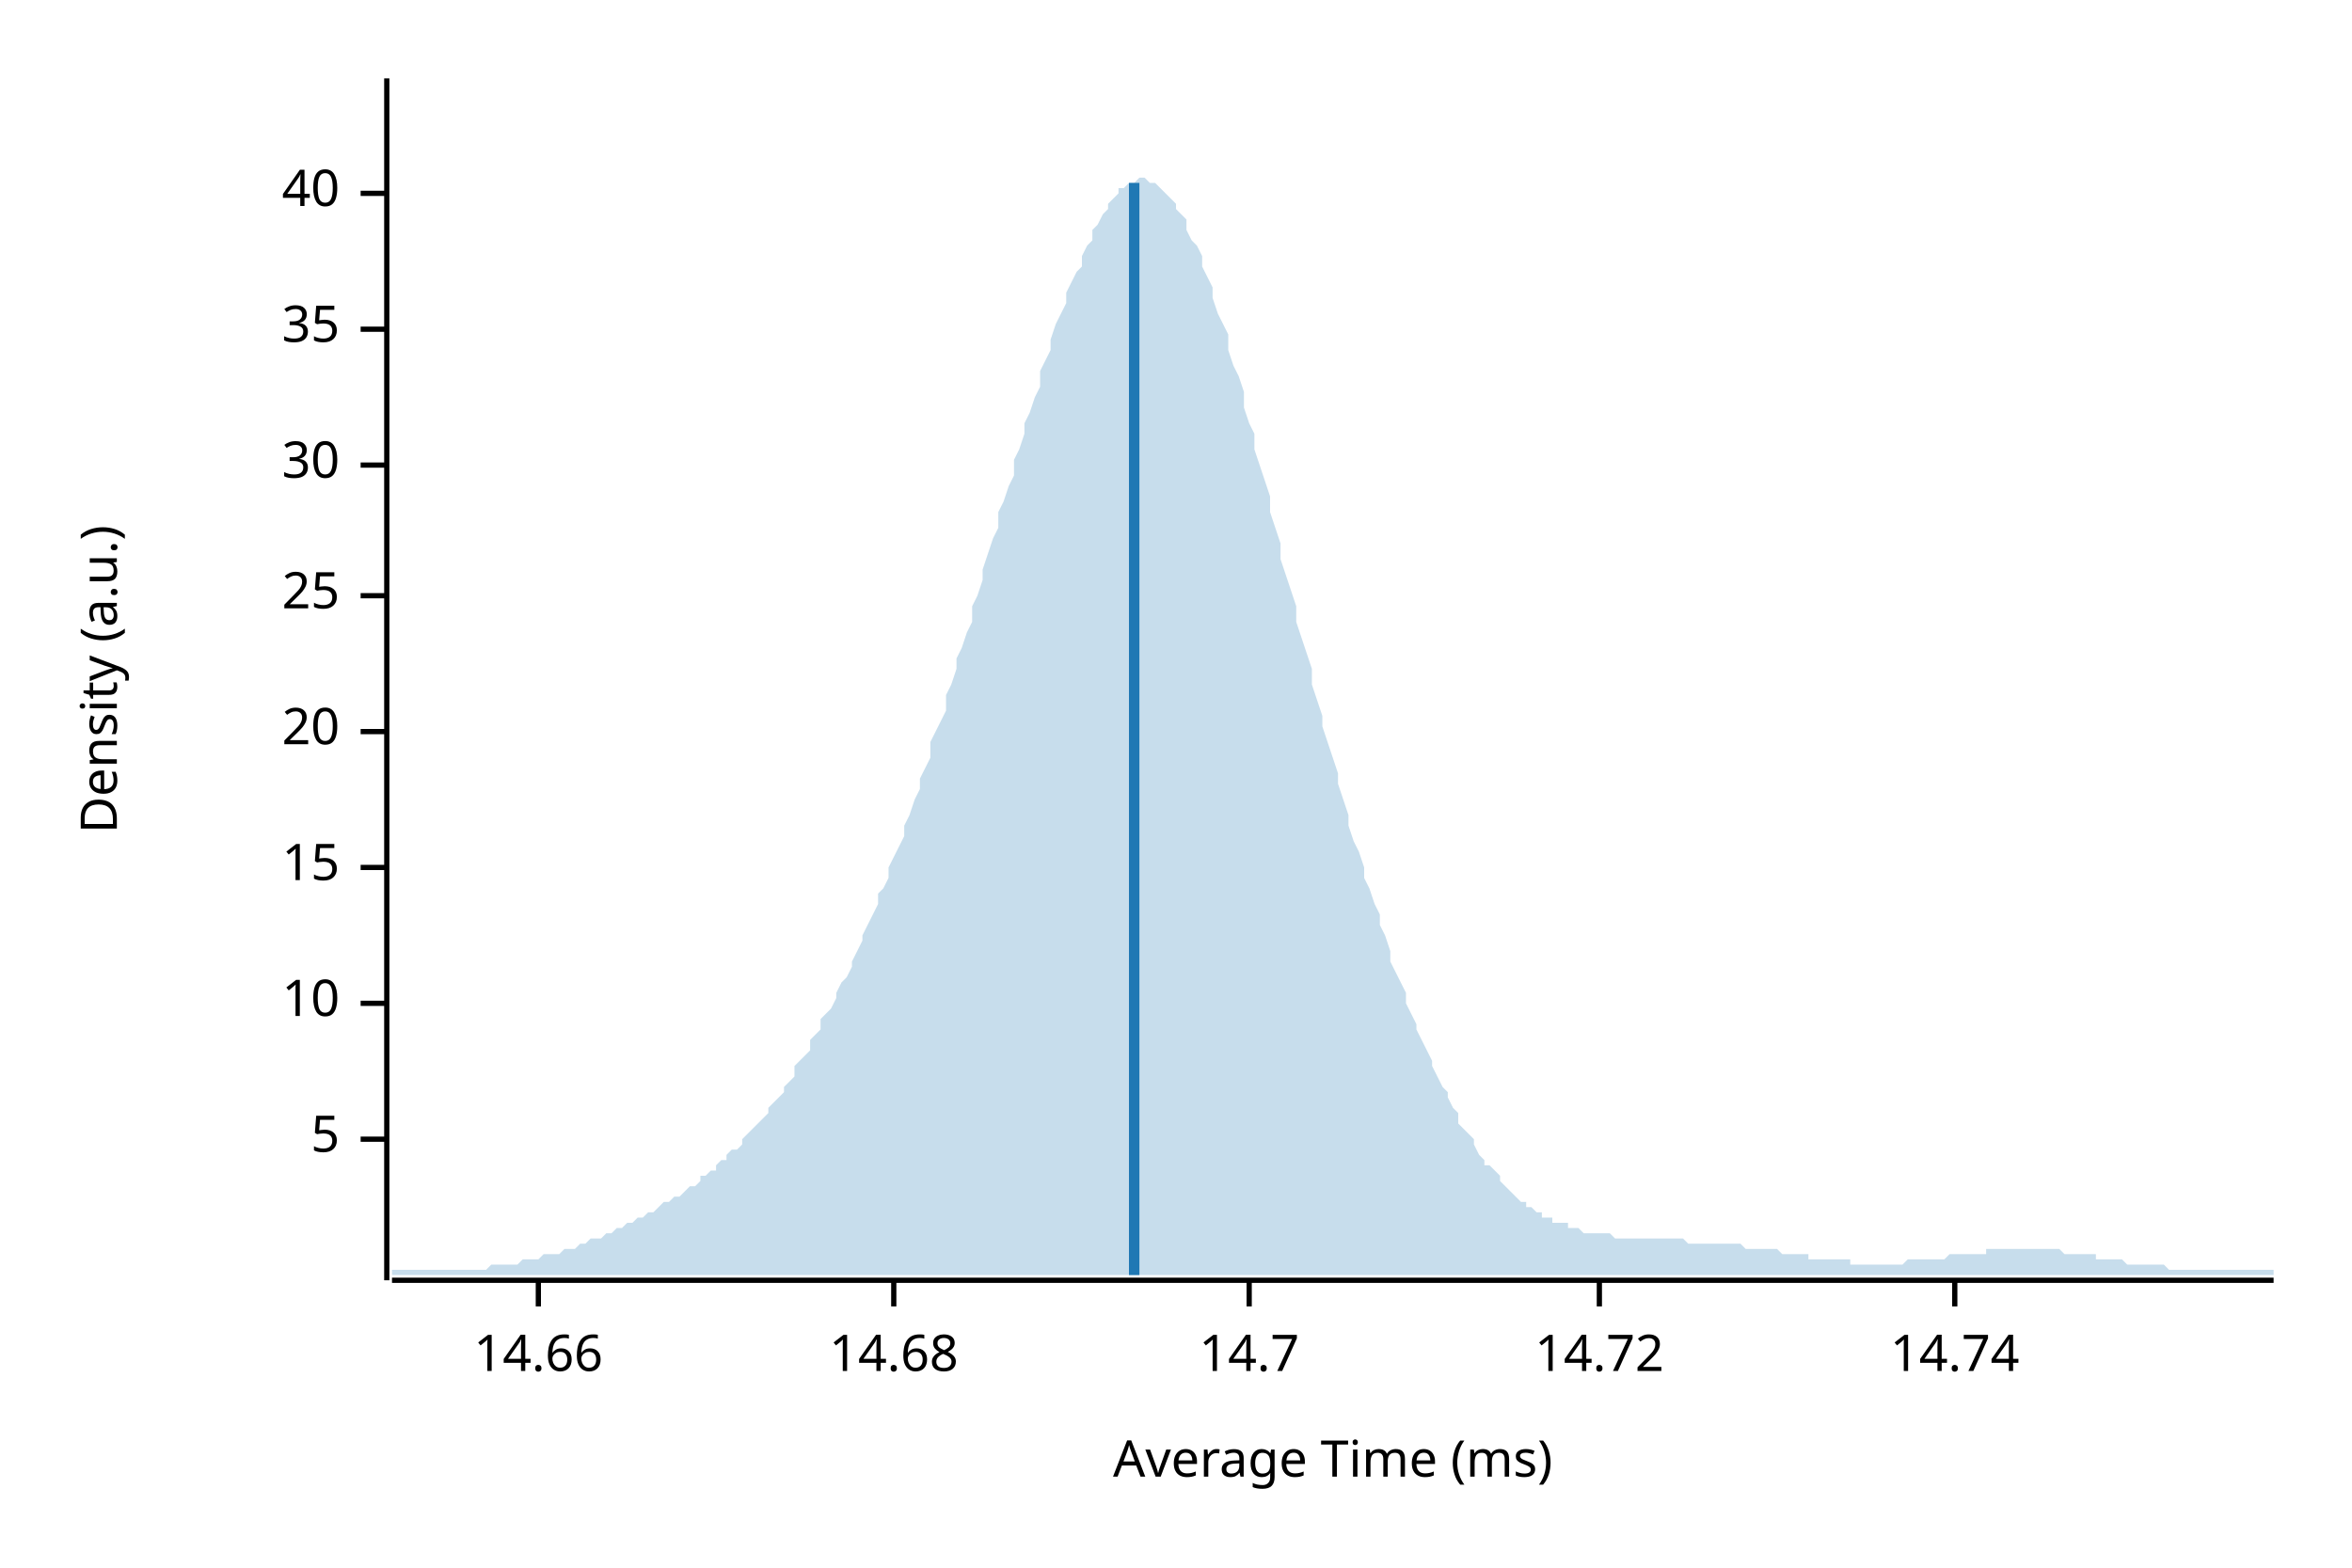
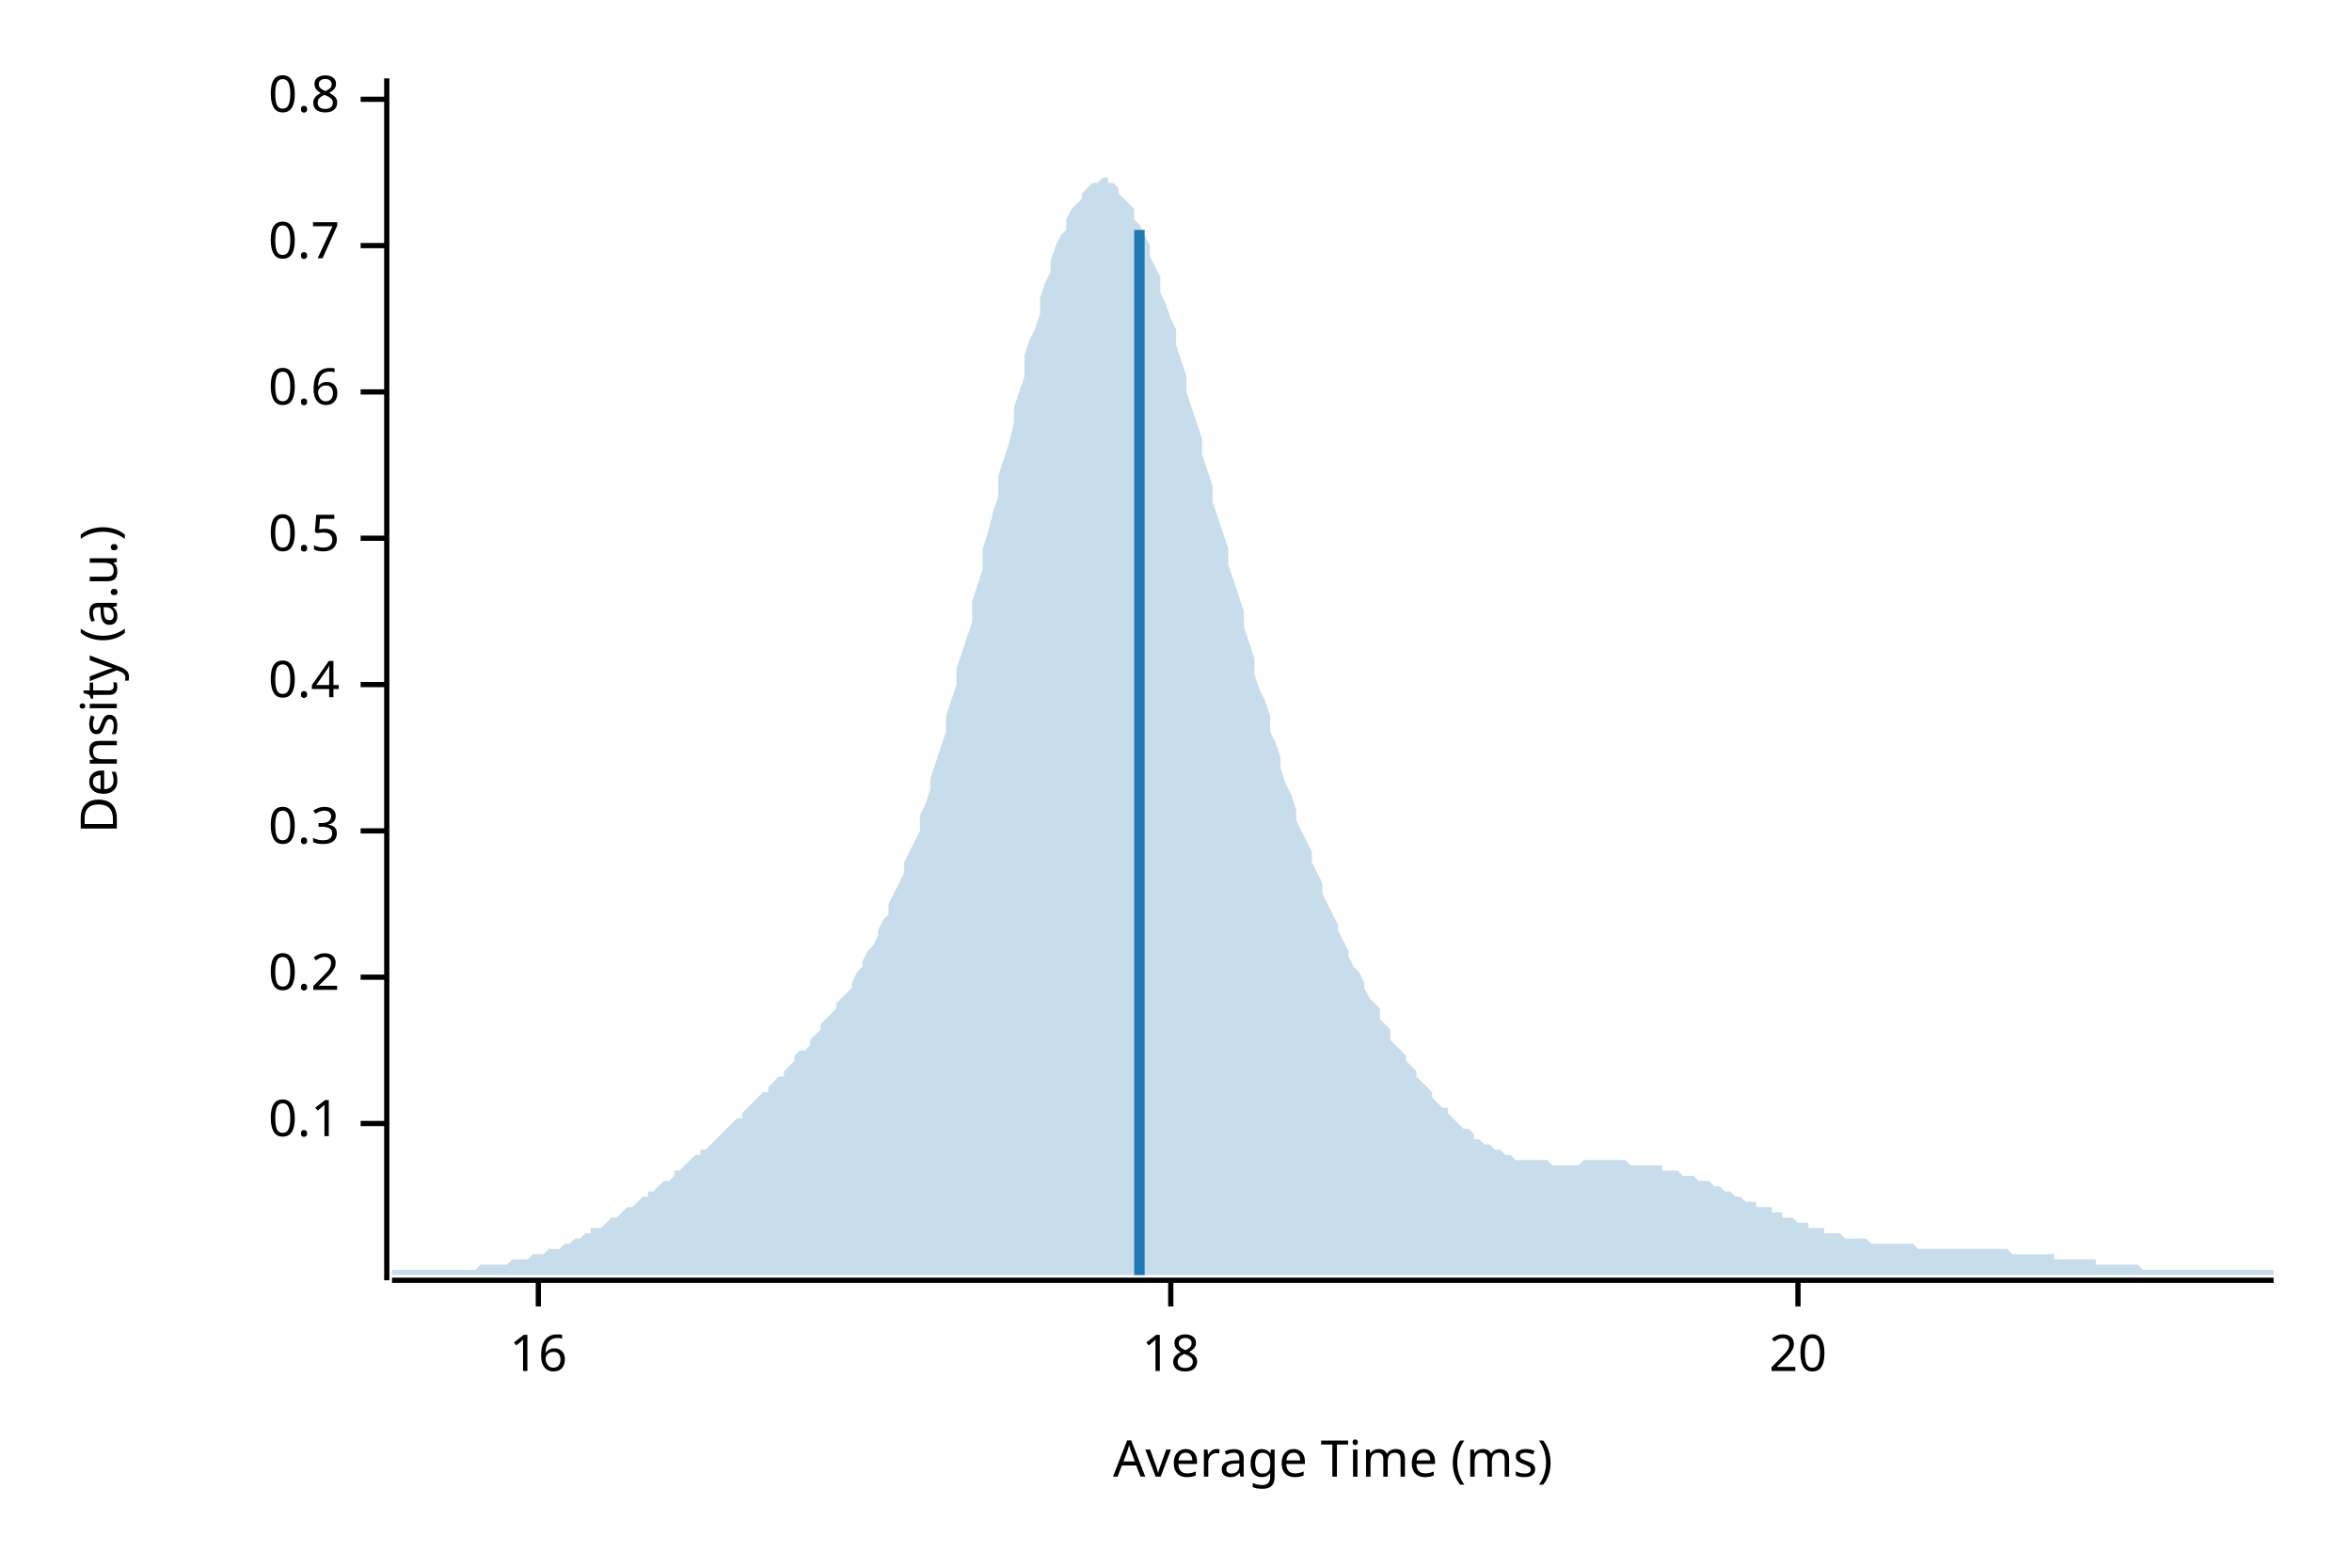
<svg xmlns="http://www.w3.org/2000/svg" width="450" height="300" viewBox="0 0 450 300">
  <text x="15" y="130" dy="0.76em" text-anchor="middle" font-family="sans-serif" font-size="9.677" opacity="1" fill="#000000" transform="rotate(270, 15, 130)">
Density (a.u.)
</text>
  <text x="255" y="285" dy="-0.5ex" text-anchor="middle" font-family="sans-serif" font-size="9.677" opacity="1" fill="#000000">
Average Time (ms)
</text>
  <polyline fill="none" opacity="1" stroke="#000000" stroke-width="1" points="74,15 74,245 " />
-   <text x="65" y="218" dy="0.5ex" text-anchor="end" font-family="sans-serif" font-size="9.677" opacity="1" fill="#000000">
- 5
+   <text x="65" y="215" dy="0.5ex" text-anchor="end" font-family="sans-serif" font-size="9.677" opacity="1" fill="#000000">
+ 0.1
</text>
-   <polyline fill="none" opacity="1" stroke="#000000" stroke-width="1" points="69,218 74,218 " />
-   <text x="65" y="192" dy="0.5ex" text-anchor="end" font-family="sans-serif" font-size="9.677" opacity="1" fill="#000000">
- 10
+   <polyline fill="none" opacity="1" stroke="#000000" stroke-width="1" points="69,215 74,215 " />
+   <text x="65" y="187" dy="0.5ex" text-anchor="end" font-family="sans-serif" font-size="9.677" opacity="1" fill="#000000">
+ 0.2
</text>
-   <polyline fill="none" opacity="1" stroke="#000000" stroke-width="1" points="69,192 74,192 " />
-   <text x="65" y="166" dy="0.5ex" text-anchor="end" font-family="sans-serif" font-size="9.677" opacity="1" fill="#000000">
- 15
+   <polyline fill="none" opacity="1" stroke="#000000" stroke-width="1" points="69,187 74,187 " />
+   <text x="65" y="159" dy="0.5ex" text-anchor="end" font-family="sans-serif" font-size="9.677" opacity="1" fill="#000000">
+ 0.3
</text>
-   <polyline fill="none" opacity="1" stroke="#000000" stroke-width="1" points="69,166 74,166 " />
-   <text x="65" y="140" dy="0.5ex" text-anchor="end" font-family="sans-serif" font-size="9.677" opacity="1" fill="#000000">
+   <polyline fill="none" opacity="1" stroke="#000000" stroke-width="1" points="69,159 74,159 " />
+   <text x="65" y="131" dy="0.5ex" text-anchor="end" font-family="sans-serif" font-size="9.677" opacity="1" fill="#000000">
+ 0.4
+ </text>
+   <polyline fill="none" opacity="1" stroke="#000000" stroke-width="1" points="69,131 74,131 " />
+   <text x="65" y="103" dy="0.5ex" text-anchor="end" font-family="sans-serif" font-size="9.677" opacity="1" fill="#000000">
+ 0.5
+ </text>
+   <polyline fill="none" opacity="1" stroke="#000000" stroke-width="1" points="69,103 74,103 " />
+   <text x="65" y="75" dy="0.5ex" text-anchor="end" font-family="sans-serif" font-size="9.677" opacity="1" fill="#000000">
+ 0.6
+ </text>
+   <polyline fill="none" opacity="1" stroke="#000000" stroke-width="1" points="69,75 74,75 " />
+   <text x="65" y="47" dy="0.5ex" text-anchor="end" font-family="sans-serif" font-size="9.677" opacity="1" fill="#000000">
+ 0.7
+ </text>
+   <polyline fill="none" opacity="1" stroke="#000000" stroke-width="1" points="69,47 74,47 " />
+   <text x="65" y="19" dy="0.5ex" text-anchor="end" font-family="sans-serif" font-size="9.677" opacity="1" fill="#000000">
+ 0.8
+ </text>
+   <polyline fill="none" opacity="1" stroke="#000000" stroke-width="1" points="69,19 74,19 " />
+   <polyline fill="none" opacity="1" stroke="#000000" stroke-width="1" points="75,245 435,245 " />
+   <text x="103" y="255" dy="0.76em" text-anchor="middle" font-family="sans-serif" font-size="9.677" opacity="1" fill="#000000">
+ 16
+ </text>
+   <polyline fill="none" opacity="1" stroke="#000000" stroke-width="1" points="103,245 103,250 " />
+   <text x="224" y="255" dy="0.76em" text-anchor="middle" font-family="sans-serif" font-size="9.677" opacity="1" fill="#000000">
+ 18
+ </text>
+   <polyline fill="none" opacity="1" stroke="#000000" stroke-width="1" points="224,245 224,250 " />
+   <text x="344" y="255" dy="0.76em" text-anchor="middle" font-family="sans-serif" font-size="9.677" opacity="1" fill="#000000">
20
</text>
-   <polyline fill="none" opacity="1" stroke="#000000" stroke-width="1" points="69,140 74,140 " />
-   <text x="65" y="114" dy="0.5ex" text-anchor="end" font-family="sans-serif" font-size="9.677" opacity="1" fill="#000000">
- 25
- </text>
-   <polyline fill="none" opacity="1" stroke="#000000" stroke-width="1" points="69,114 74,114 " />
-   <text x="65" y="89" dy="0.5ex" text-anchor="end" font-family="sans-serif" font-size="9.677" opacity="1" fill="#000000">
- 30
- </text>
-   <polyline fill="none" opacity="1" stroke="#000000" stroke-width="1" points="69,89 74,89 " />
-   <text x="65" y="63" dy="0.5ex" text-anchor="end" font-family="sans-serif" font-size="9.677" opacity="1" fill="#000000">
- 35
- </text>
-   <polyline fill="none" opacity="1" stroke="#000000" stroke-width="1" points="69,63 74,63 " />
-   <text x="65" y="37" dy="0.5ex" text-anchor="end" font-family="sans-serif" font-size="9.677" opacity="1" fill="#000000">
- 40
- </text>
-   <polyline fill="none" opacity="1" stroke="#000000" stroke-width="1" points="69,37 74,37 " />
-   <polyline fill="none" opacity="1" stroke="#000000" stroke-width="1" points="75,245 435,245 " />
-   <text x="103" y="255" dy="0.76em" text-anchor="middle" font-family="sans-serif" font-size="9.677" opacity="1" fill="#000000">
- 14.66
- </text>
-   <polyline fill="none" opacity="1" stroke="#000000" stroke-width="1" points="103,245 103,250 " />
-   <text x="171" y="255" dy="0.76em" text-anchor="middle" font-family="sans-serif" font-size="9.677" opacity="1" fill="#000000">
- 14.68
- </text>
-   <polyline fill="none" opacity="1" stroke="#000000" stroke-width="1" points="171,245 171,250 " />
-   <text x="239" y="255" dy="0.76em" text-anchor="middle" font-family="sans-serif" font-size="9.677" opacity="1" fill="#000000">
- 14.7
- </text>
-   <polyline fill="none" opacity="1" stroke="#000000" stroke-width="1" points="239,245 239,250 " />
-   <text x="306" y="255" dy="0.76em" text-anchor="middle" font-family="sans-serif" font-size="9.677" opacity="1" fill="#000000">
- 14.72
- </text>
-   <polyline fill="none" opacity="1" stroke="#000000" stroke-width="1" points="306,245 306,250 " />
-   <text x="374" y="255" dy="0.76em" text-anchor="middle" font-family="sans-serif" font-size="9.677" opacity="1" fill="#000000">
- 14.74
- </text>
-   <polyline fill="none" opacity="1" stroke="#000000" stroke-width="1" points="374,245 374,250 " />
-   <polygon opacity="0.25" fill="#1F78B4" points="75,243 75,243 76,243 77,243 77,243 78,243 79,243 80,243 80,243 81,243 82,243 82,243 83,243 84,243 85,243 85,243 86,243 87,243 87,243 88,243 89,243 90,243 90,243 91,243 92,243 93,243 93,243 94,242 95,242 95,242 96,242 97,242 98,242 98,242 99,242 100,241 100,241 101,241 102,241 103,241 103,241 104,240 105,240 106,240 106,240 107,240 108,239 108,239 109,239 110,239 111,238 111,238 112,238 113,237 113,237 114,237 115,237 116,236 116,236 117,236 118,235 119,235 119,235 120,234 121,234 121,234 122,233 123,233 124,232 124,232 125,232 126,231 126,231 127,230 128,230 129,229 129,229 130,229 131,228 131,228 132,227 133,227 134,226 134,225 135,225 136,224 137,224 137,223 138,222 139,222 139,221 140,220 141,220 142,219 142,218 143,217 144,216 144,216 145,215 146,214 147,213 147,212 148,211 149,210 150,209 150,208 151,207 152,206 152,204 153,203 154,202 155,201 155,199 156,198 157,197 157,195 158,194 159,193 160,191 160,190 161,188 162,187 163,185 163,184 164,182 165,180 165,179 166,177 167,175 168,173 168,171 169,170 170,168 170,166 171,164 172,162 173,160 173,158 174,156 175,153 176,151 176,149 177,147 178,145 178,142 179,140 180,138 181,136 181,133 182,131 183,128 183,126 184,124 185,121 186,119 186,116 187,114 188,111 188,109 189,106 190,103 191,101 191,98 192,96 193,93 194,91 194,88 195,86 196,83 196,81 197,79 198,76 199,74 199,71 200,69 201,67 201,65 202,62 203,60 204,58 204,56 205,54 206,52 207,51 207,49 208,47 209,46 209,44 210,43 211,41 212,40 212,39 213,38 214,37 214,36 215,36 216,35 217,35 217,35 218,34 219,34 220,35 220,35 221,35 222,36 222,36 223,37 224,38 225,39 225,40 226,41 227,42 227,44 228,46 229,47 230,49 230,51 231,53 232,55 232,57 233,60 234,62 235,64 235,67 236,70 237,72 238,75 238,78 239,81 240,83 240,86 241,89 242,92 243,95 243,98 244,101 245,104 245,107 246,110 247,113 248,116 248,119 249,122 250,125 251,128 251,131 252,134 253,137 253,139 254,142 255,145 256,148 256,150 257,153 258,156 258,158 259,161 260,163 261,166 261,168 262,170 263,173 264,175 264,177 265,179 266,182 266,184 267,186 268,188 269,190 269,192 270,194 271,196 271,197 272,199 273,201 274,203 274,204 275,206 276,208 277,209 277,210 278,212 279,213 279,215 280,216 281,217 282,218 282,219 283,221 284,222 284,223 285,223 286,224 287,225 287,226 288,227 289,228 289,228 290,229 291,230 292,230 292,231 293,231 294,232 295,232 295,233 296,233 297,233 297,234 298,234 299,234 300,234 300,235 301,235 302,235 302,235 303,236 304,236 305,236 305,236 306,236 307,236 308,236 308,236 309,237 310,237 310,237 311,237 312,237 313,237 313,237 314,237 315,237 315,237 316,237 317,237 318,237 318,237 319,237 320,237 321,237 321,237 322,237 323,238 323,238 324,238 325,238 326,238 326,238 327,238 328,238 328,238 329,238 330,238 331,238 331,238 332,238 333,238 333,238 334,239 335,239 336,239 336,239 337,239 338,239 339,239 339,239 340,239 341,240 341,240 342,240 343,240 344,240 344,240 345,240 346,240 346,241 347,241 348,241 349,241 349,241 350,241 351,241 352,241 352,241 353,241 354,241 354,242 355,242 356,242 357,242 357,242 358,242 359,242 359,242 360,242 361,242 362,242 362,242 363,242 364,242 365,241 365,241 366,241 367,241 367,241 368,241 369,241 370,241 370,241 371,241 372,241 372,241 373,240 374,240 375,240 375,240 376,240 377,240 378,240 378,240 379,240 380,240 380,239 381,239 382,239 383,239 383,239 384,239 385,239 385,239 386,239 387,239 388,239 388,239 389,239 390,239 390,239 391,239 392,239 393,239 393,239 394,239 395,240 396,240 396,240 397,240 398,240 398,240 399,240 400,240 401,240 401,241 402,241 403,241 403,241 404,241 405,241 406,241 406,241 407,242 408,242 409,242 409,242 410,242 411,242 411,242 412,242 413,242 414,242 414,242 415,243 416,243 416,243 417,243 418,243 419,243 419,243 420,243 421,243 422,243 422,243 423,243 424,243 424,243 425,243 426,243 427,243 427,243 428,243 429,243 429,243 430,243 431,243 432,243 432,243 433,243 434,243 435,243 435,244 75,244 " />
-   <polyline fill="none" opacity="1" stroke="#1F78B4" stroke-width="2" points="217,244 217,35 " />
+   <polyline fill="none" opacity="1" stroke="#000000" stroke-width="1" points="344,245 344,250 " />
+   <polygon opacity="0.25" fill="#1F78B4" points="75,243 75,243 76,243 77,243 77,243 78,243 79,243 80,243 80,243 81,243 82,243 82,243 83,243 84,243 85,243 85,243 86,243 87,243 87,243 88,243 89,243 90,243 90,243 91,243 92,242 93,242 93,242 94,242 95,242 95,242 96,242 97,242 98,241 98,241 99,241 100,241 100,241 101,241 102,240 103,240 103,240 104,240 105,239 106,239 106,239 107,239 108,238 108,238 109,238 110,237 111,237 111,237 112,236 113,236 113,235 114,235 115,235 116,234 116,234 117,233 118,233 119,232 119,232 120,231 121,231 121,231 122,230 123,229 124,229 124,228 125,228 126,227 126,227 127,226 128,226 129,225 129,224 130,224 131,223 131,223 132,222 133,221 134,221 134,220 135,220 136,219 137,218 137,218 138,217 139,216 139,216 140,215 141,214 142,214 142,213 143,212 144,211 144,211 145,210 146,209 147,209 147,208 148,207 149,206 150,206 150,205 151,204 152,203 152,202 153,201 154,201 155,200 155,199 156,198 157,197 157,196 158,195 159,194 160,193 160,192 161,191 162,190 163,189 163,188 164,186 165,185 165,184 166,182 167,181 168,179 168,178 169,176 170,175 170,173 171,171 172,169 173,167 173,165 174,163 175,161 176,159 176,156 177,154 178,151 178,149 179,146 180,143 181,140 181,137 182,134 183,131 183,128 184,125 185,122 186,119 186,115 187,112 188,109 188,105 189,102 190,98 191,95 191,91 192,88 193,85 194,81 194,78 195,75 196,72 196,68 197,65 198,63 199,60 199,57 200,54 201,52 201,50 202,47 203,45 204,44 204,42 205,40 206,39 207,38 207,37 208,36 209,35 209,35 210,35 211,34 212,34 212,35 213,35 214,36 214,37 215,38 216,39 217,40 217,42 218,43 219,45 220,47 220,49 221,51 222,53 222,56 223,58 224,61 225,63 225,66 226,69 227,72 227,75 228,78 229,81 230,84 230,87 231,90 232,93 232,96 233,99 234,102 235,105 235,108 236,111 237,114 238,117 238,120 239,123 240,126 240,129 241,132 242,134 243,137 243,140 244,142 245,145 245,147 246,150 247,152 248,155 248,157 249,159 250,161 251,163 251,165 252,167 253,169 253,171 254,173 255,175 256,177 256,178 257,180 258,182 258,183 259,185 260,186 261,188 261,189 262,191 263,192 264,193 264,195 265,196 266,197 266,199 267,200 268,201 269,202 269,203 270,204 271,205 271,206 272,207 273,208 274,209 274,210 275,211 276,212 277,212 277,213 278,214 279,215 279,215 280,216 281,216 282,217 282,218 283,218 284,219 284,219 285,219 286,220 287,220 287,220 288,221 289,221 289,221 290,222 291,222 292,222 292,222 293,222 294,222 295,222 295,222 296,222 297,223 297,223 298,223 299,223 300,223 300,223 301,223 302,223 302,223 303,222 304,222 305,222 305,222 306,222 307,222 308,222 308,222 309,222 310,222 310,222 311,222 312,223 313,223 313,223 314,223 315,223 315,223 316,223 317,223 318,223 318,224 319,224 320,224 321,224 321,224 322,225 323,225 323,225 324,225 325,226 326,226 326,226 327,226 328,227 328,227 329,227 330,228 331,228 331,228 332,229 333,229 333,229 334,230 335,230 336,230 336,231 337,231 338,231 339,231 339,232 340,232 341,232 341,233 342,233 343,233 344,234 344,234 345,234 346,234 346,235 347,235 348,235 349,235 349,236 350,236 351,236 352,236 352,236 353,237 354,237 354,237 355,237 356,237 357,237 357,237 358,238 359,238 359,238 360,238 361,238 362,238 362,238 363,238 364,238 365,238 365,238 366,238 367,239 367,239 368,239 369,239 370,239 370,239 371,239 372,239 372,239 373,239 374,239 375,239 375,239 376,239 377,239 378,239 378,239 379,239 380,239 380,239 381,239 382,239 383,239 383,239 384,239 385,240 385,240 386,240 387,240 388,240 388,240 389,240 390,240 390,240 391,240 392,240 393,240 393,241 394,241 395,241 396,241 396,241 397,241 398,241 398,241 399,241 400,241 401,241 401,242 402,242 403,242 403,242 404,242 405,242 406,242 406,242 407,242 408,242 409,242 409,242 410,243 411,243 411,243 412,243 413,243 414,243 414,243 415,243 416,243 416,243 417,243 418,243 419,243 419,243 420,243 421,243 422,243 422,243 423,243 424,243 424,243 425,243 426,243 427,243 427,243 428,243 429,243 429,243 430,243 431,243 432,243 432,243 433,243 434,243 435,243 435,244 75,244 " />
+   <polyline fill="none" opacity="1" stroke="#1F78B4" stroke-width="2" points="218,244 218,44 " />
</svg>
